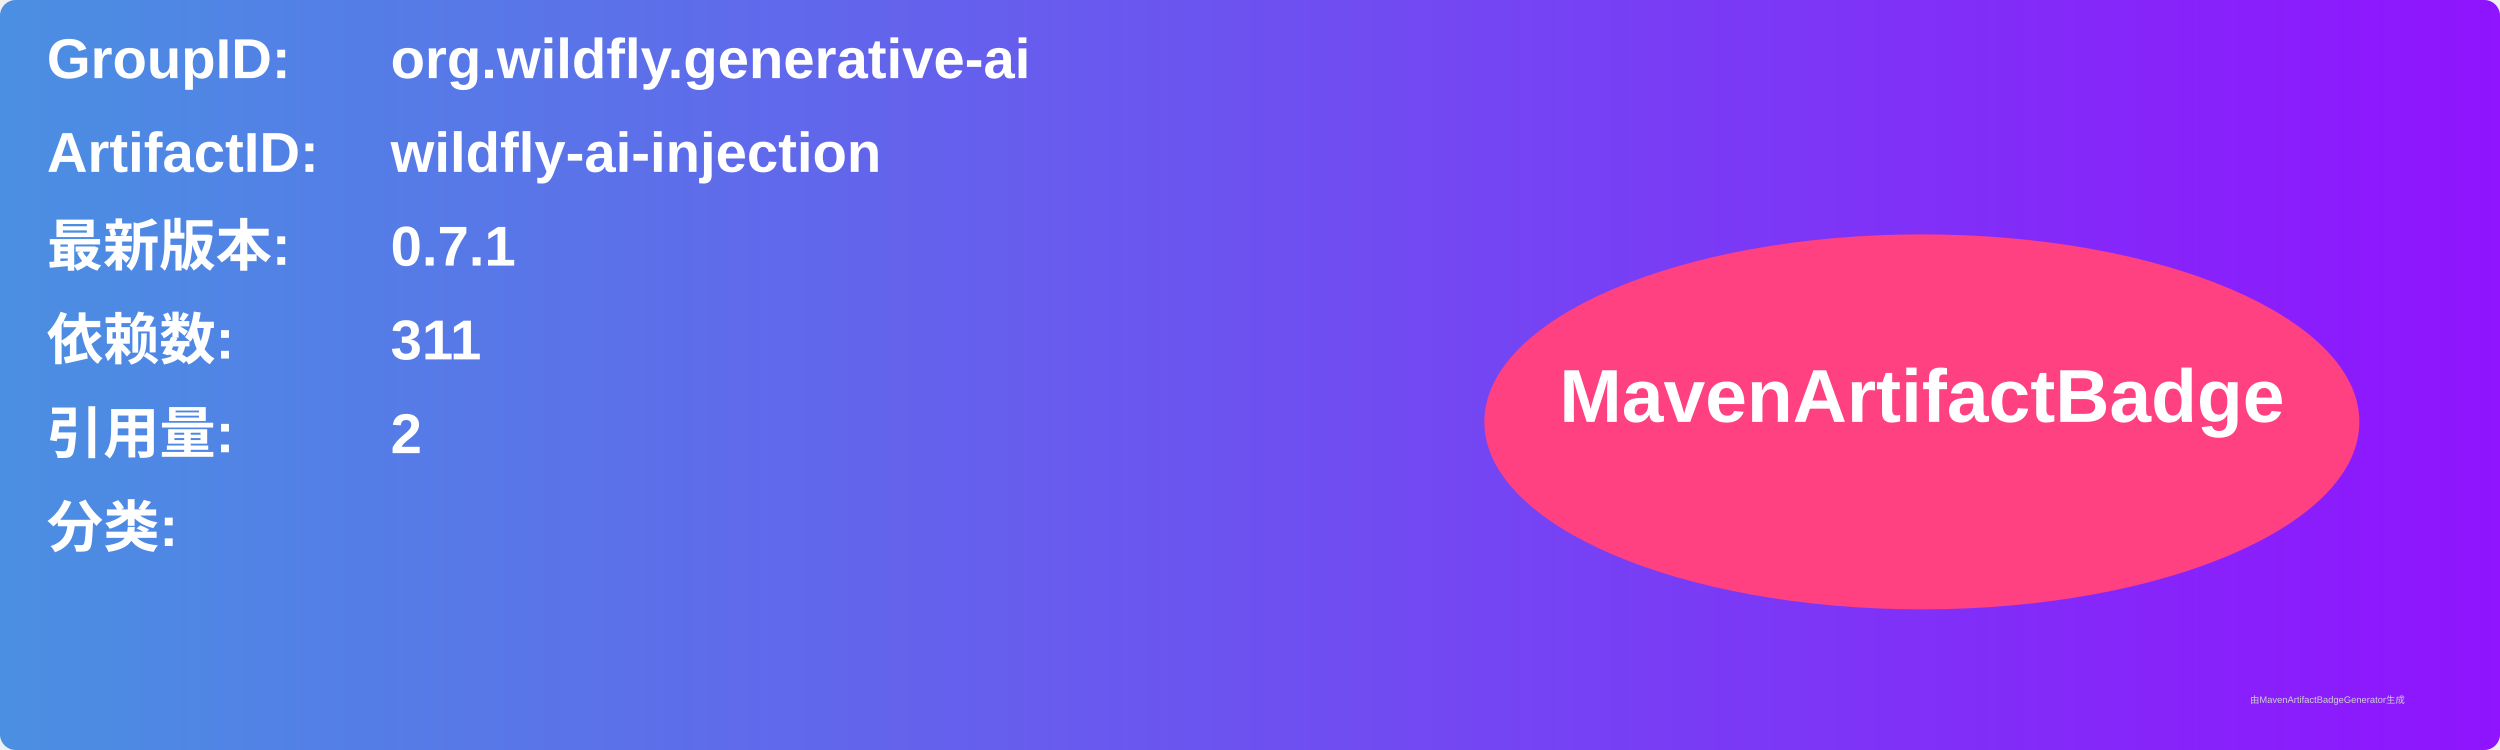
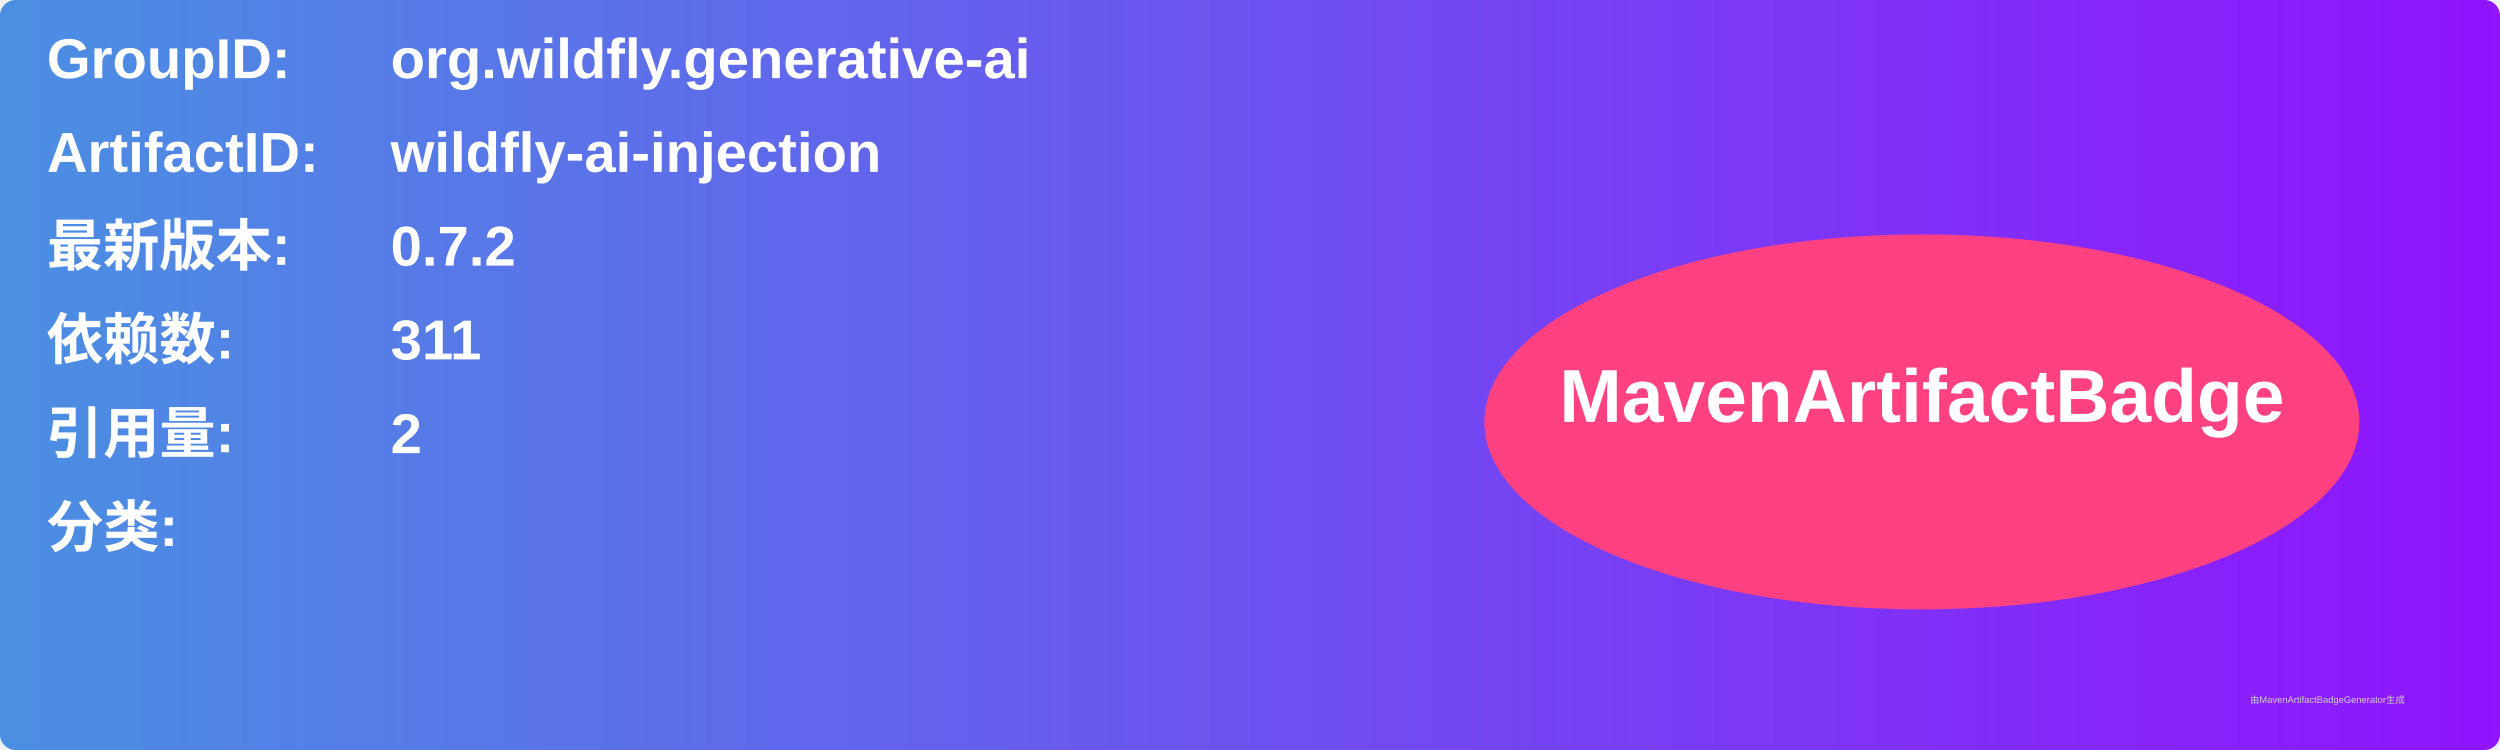
<svg xmlns="http://www.w3.org/2000/svg" width="800" height="240" viewBox="0 0 800 240">
  <linearGradient id="grad" x1="0%" y1="0%" x2="100%" y2="0%">
    <stop offset="0%" stop-color="#4a90e2" />
    <stop offset="100%" stop-color="#9013fe" />
  </linearGradient>
  <rect width="100%" height="100%" rx="5" ry="5" fill="url(#grad)" />
  <g transform="translate(15, 15)">
    <text x="0" y="10" font-family="Arial" font-size="18" fill="white" font-weight="bold" width="260">GroupID:</text>
    <text x="110" y="10" font-family="Arial" font-size="18" fill="white" font-weight="bold" width="460">org.wildfly.generative-ai</text>
    <text x="0" y="40" font-family="Arial" font-size="18" fill="white" font-weight="bold" width="260">ArtifactID:</text>
    <text x="110" y="40" font-family="Arial" font-size="18" fill="white" font-weight="bold" width="460">wildfly-ai-injection</text>
    <text x="0" y="70" font-family="Arial" font-size="18" fill="white" font-weight="bold">最新版本:</text>
    <text x="110" y="70" font-family="Arial" font-size="18" fill="white" font-weight="bold">
-       <tspan font-weight="bold">0.7.1</tspan>
+       <tspan font-weight="bold">0.7.2</tspan>
    </text>
    <text x="0" y="100" font-family="Arial" font-size="18" fill="white" font-weight="bold">依赖数: </text>
    <text x="110" y="100" font-family="Arial" font-size="18" fill="white">
      <tspan font-weight="bold">311</tspan>
    </text>
    <text x="0" y="130" font-family="Arial" font-size="18" fill="white" font-weight="bold">引用量: </text>
    <text x="110" y="130" font-family="Arial" font-size="18" fill="white">
      <tspan font-weight="bold">2</tspan>
    </text>
    <text x="0" y="160" font-family="Arial" font-size="18" fill="white" font-weight="bold">分类:</text>
    <text x="10" y="190" font-family="Arial" font-size="10" fill="white">
      <tspan font-weight="bold" />
    </text>
    <ellipse cx="600" cy="120" rx="140" ry="60" fill="#ff4081" />
    <text x="600" y="120" text-anchor="middle" font-family="Arial" font-size="24" fill="white" font-weight="bold">MavenArtifactBadge</text>
  </g>
  <text x="720" y="225" font-family="Arial" font-size="3" fill="#d0d0d0">由MavenArtifactBadgeGenerator生成</text>
</svg>
